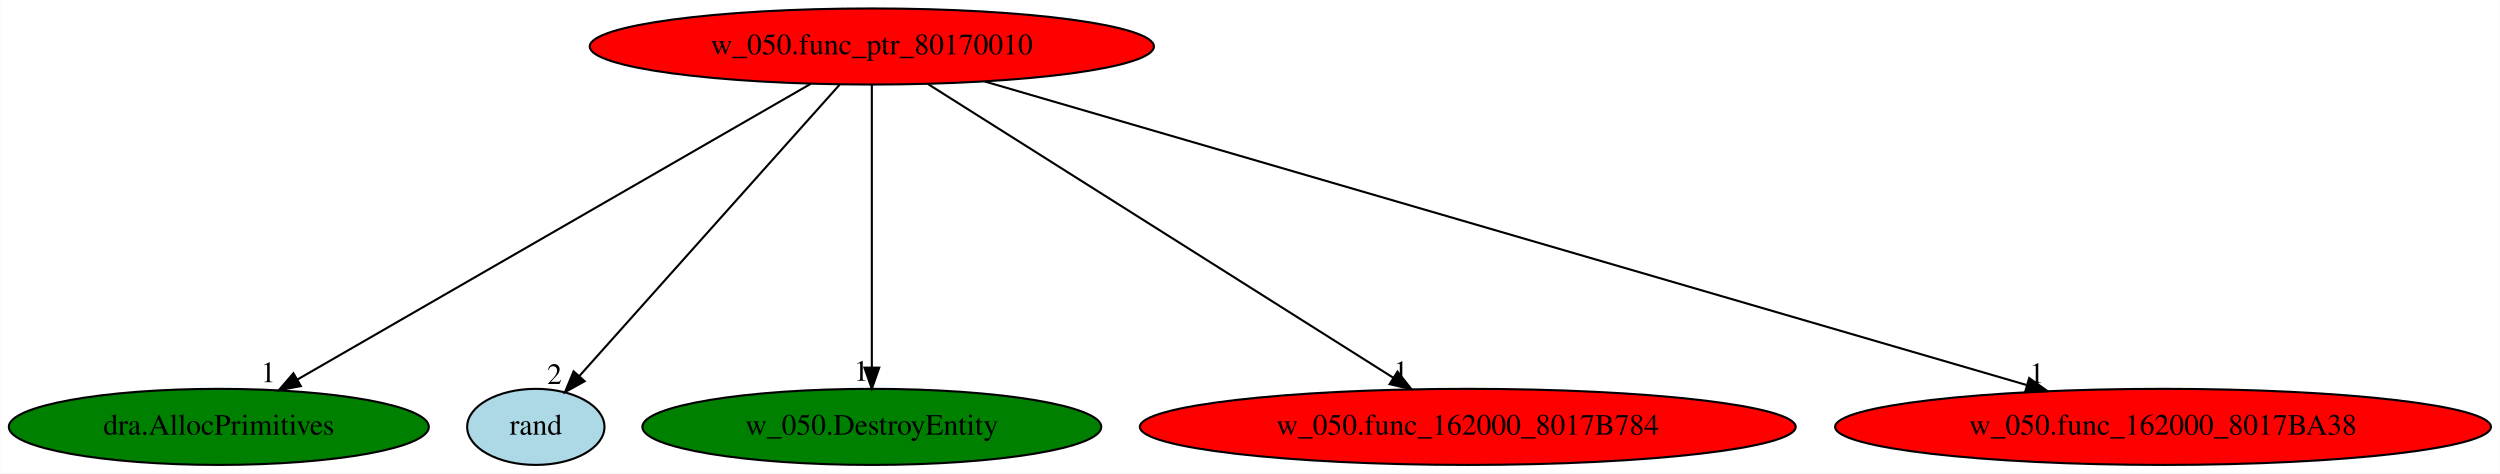
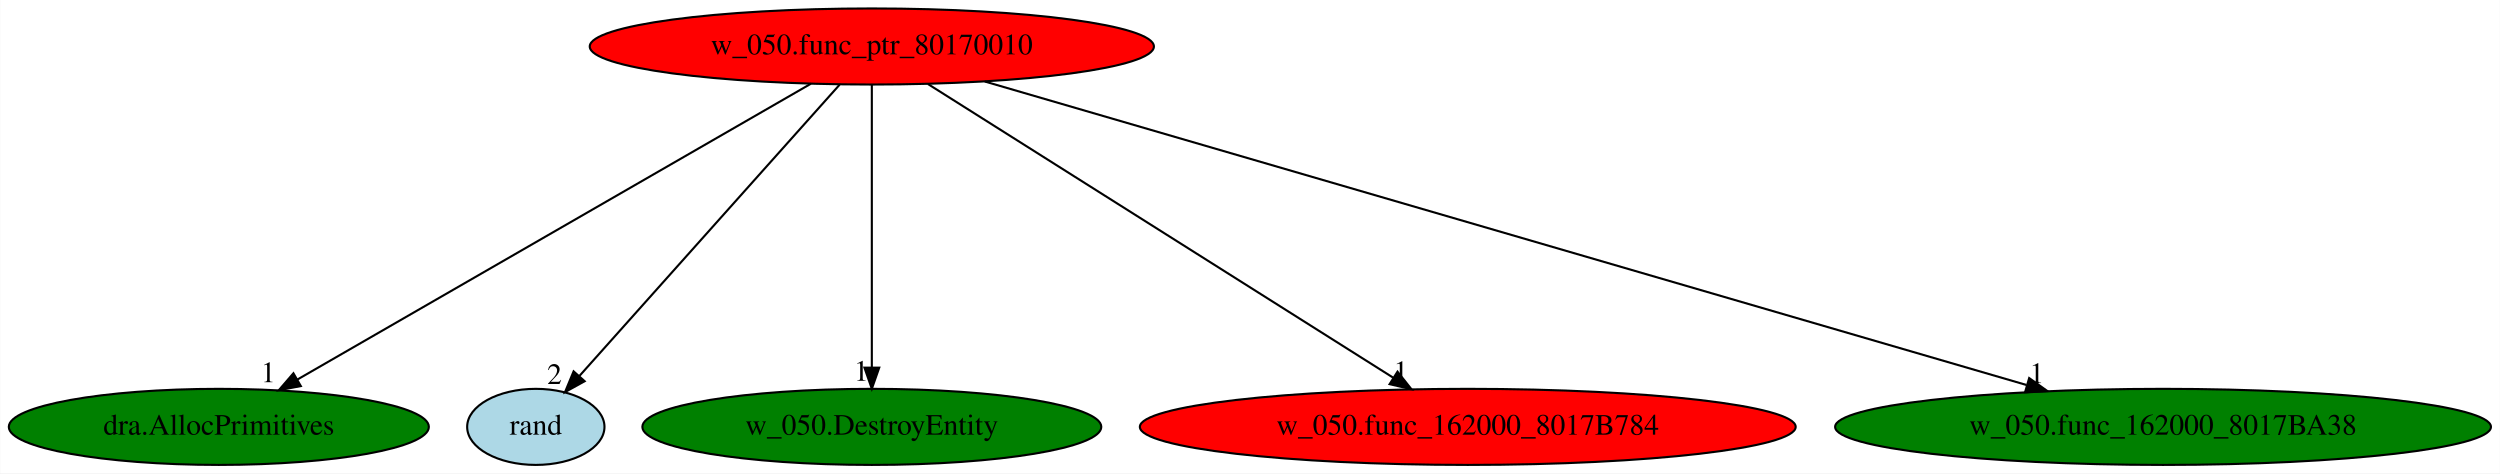
<svg xmlns="http://www.w3.org/2000/svg" xmlns:xlink="http://www.w3.org/1999/xlink" width="1183pt" height="224pt" viewBox="0.00 0.00 1182.78 224.00">
  <g id="graph0" class="graph" transform="scale(1 1) rotate(0) translate(4 220)">
    <polygon fill="white" stroke="transparent" points="-4,4 -4,-220 1178.78,-220 1178.78,4 -4,4" />
    <g id="node1" class="node">
      <ellipse fill="red" stroke="black" cx="408.44" cy="-198" rx="133.48" ry="18" />
      <text text-anchor="middle" x="408.44" y="-194.3" font-family="Times,serif" font-size="14.00">w_050.func_ptr_80170010</text>
    </g>
    <g id="node2" class="node">
      <g id="a_node2">
        <a xlink:href="dra.AllocPrimitives.svg" xlink:title="dra.AllocPrimitives">
          <ellipse fill="green" stroke="black" cx="99.44" cy="-18" rx="99.38" ry="18" />
          <text text-anchor="middle" x="99.44" y="-14.3" font-family="Times,serif" font-size="14.00">dra.AllocPrimitives</text>
        </a>
      </g>
    </g>
    <g id="edge1" class="edge">
      <path fill="none" stroke="black" d="M379.65,-180.41C323.39,-148 198.91,-76.3 136.56,-40.38" />
      <polygon fill="black" stroke="black" points="138.24,-37.31 127.82,-35.35 134.74,-43.37 138.24,-37.31" />
      <text text-anchor="middle" x="122.82" y="-39.15" font-family="Times,serif" font-size="14.00">1</text>
    </g>
    <g id="node3" class="node">
      <g id="a_node3">
        <a xlink:href="rand.svg" xlink:title="rand">
          <ellipse fill="lightblue" stroke="black" cx="249.44" cy="-18" rx="32.49" ry="18" />
          <text text-anchor="middle" x="249.44" y="-14.3" font-family="Times,serif" font-size="14.00">rand</text>
        </a>
      </g>
    </g>
    <g id="edge2" class="edge">
      <path fill="none" stroke="black" d="M393.2,-179.93C364.51,-147.82 302.48,-78.37 270.08,-42.11" />
      <polygon fill="black" stroke="black" points="272.54,-39.61 263.27,-34.48 267.32,-44.27 272.54,-39.61" />
      <text text-anchor="middle" x="258.27" y="-38.28" font-family="Times,serif" font-size="14.00">2</text>
    </g>
    <g id="node4" class="node">
      <g id="a_node4">
        <a xlink:href="w_050.DestroyEntity.svg" xlink:title="w_050.DestroyEntity">
          <ellipse fill="green" stroke="black" cx="408.44" cy="-18" rx="108.58" ry="18" />
          <text text-anchor="middle" x="408.44" y="-14.3" font-family="Times,serif" font-size="14.00">w_050.DestroyEntity</text>
        </a>
      </g>
    </g>
    <g id="edge3" class="edge">
      <path fill="none" stroke="black" d="M408.44,-179.93C408.44,-148.97 408.44,-83.3 408.44,-46.13" />
      <polygon fill="black" stroke="black" points="411.94,-46.02 408.44,-36.02 404.94,-46.02 411.94,-46.02" />
      <text text-anchor="middle" x="403.44" y="-39.82" font-family="Times,serif" font-size="14.00">1</text>
    </g>
    <g id="node5" class="node">
      <g id="a_node5">
        <a xlink:href="w_050.func_162000_8017B784.svg" xlink:title="w_050.func_162000_8017B784">
          <ellipse fill="red" stroke="black" cx="690.44" cy="-18" rx="155.17" ry="18" />
          <text text-anchor="middle" x="690.44" y="-14.3" font-family="Times,serif" font-size="14.00">w_050.func_162000_8017B784</text>
        </a>
      </g>
    </g>
    <g id="edge4" class="edge">
      <path fill="none" stroke="black" d="M434.97,-180.25C485.99,-148.05 597.78,-77.49 655.07,-41.33" />
      <polygon fill="black" stroke="black" points="657.19,-44.13 663.78,-35.83 653.45,-38.21 657.19,-44.13" />
      <text text-anchor="middle" x="658.78" y="-39.63" font-family="Times,serif" font-size="14.00">1</text>
    </g>
    <g id="node6" class="node">
      <g id="a_node6">
        <a xlink:href="w_050.func_162000_8017BA38.svg" xlink:title="w_050.func_162000_8017BA38">
-           <ellipse fill="red" stroke="black" cx="1019.44" cy="-18" rx="155.17" ry="18" />
+           <ellipse fill="green" stroke="black" cx="1019.44" cy="-18" rx="155.17" ry="18" />
          <text text-anchor="middle" x="1019.44" y="-14.3" font-family="Times,serif" font-size="14.00">w_050.func_162000_8017BA38</text>
        </a>
      </g>
    </g>
    <g id="edge5" class="edge">
      <path fill="none" stroke="black" d="M461.86,-181.44C574,-148.77 833.56,-73.15 954.83,-37.82" />
      <polygon fill="black" stroke="black" points="956.1,-41.1 964.72,-34.94 954.14,-34.38 956.1,-41.1" />
      <text text-anchor="middle" x="959.72" y="-38.74" font-family="Times,serif" font-size="14.00">1</text>
    </g>
  </g>
</svg>
